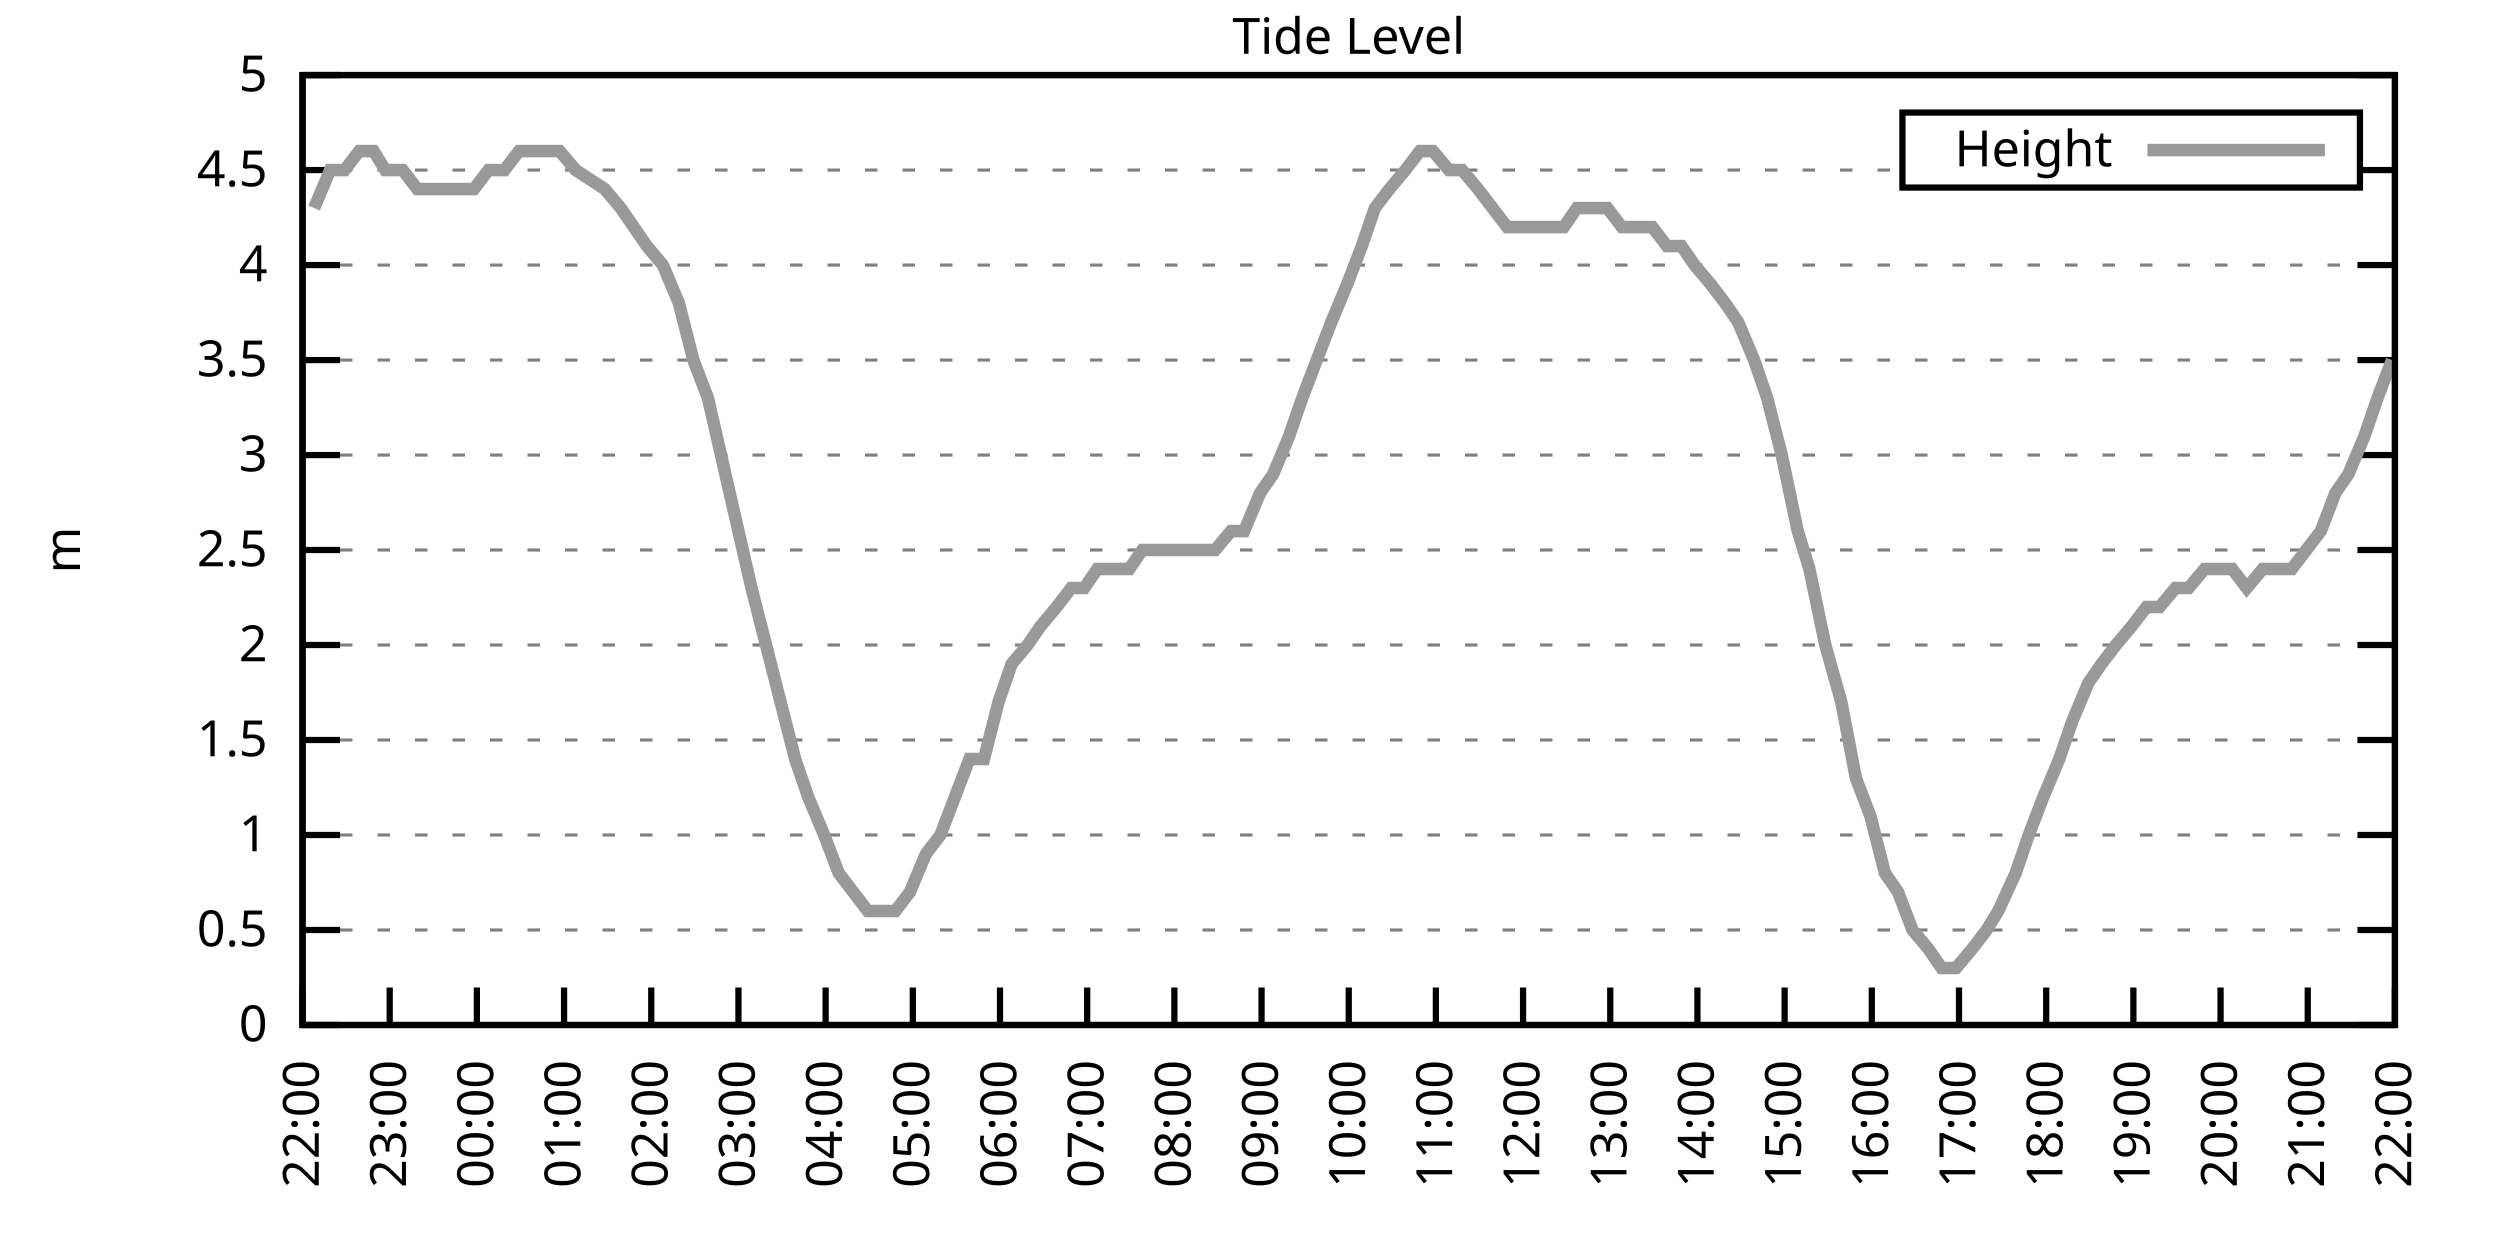
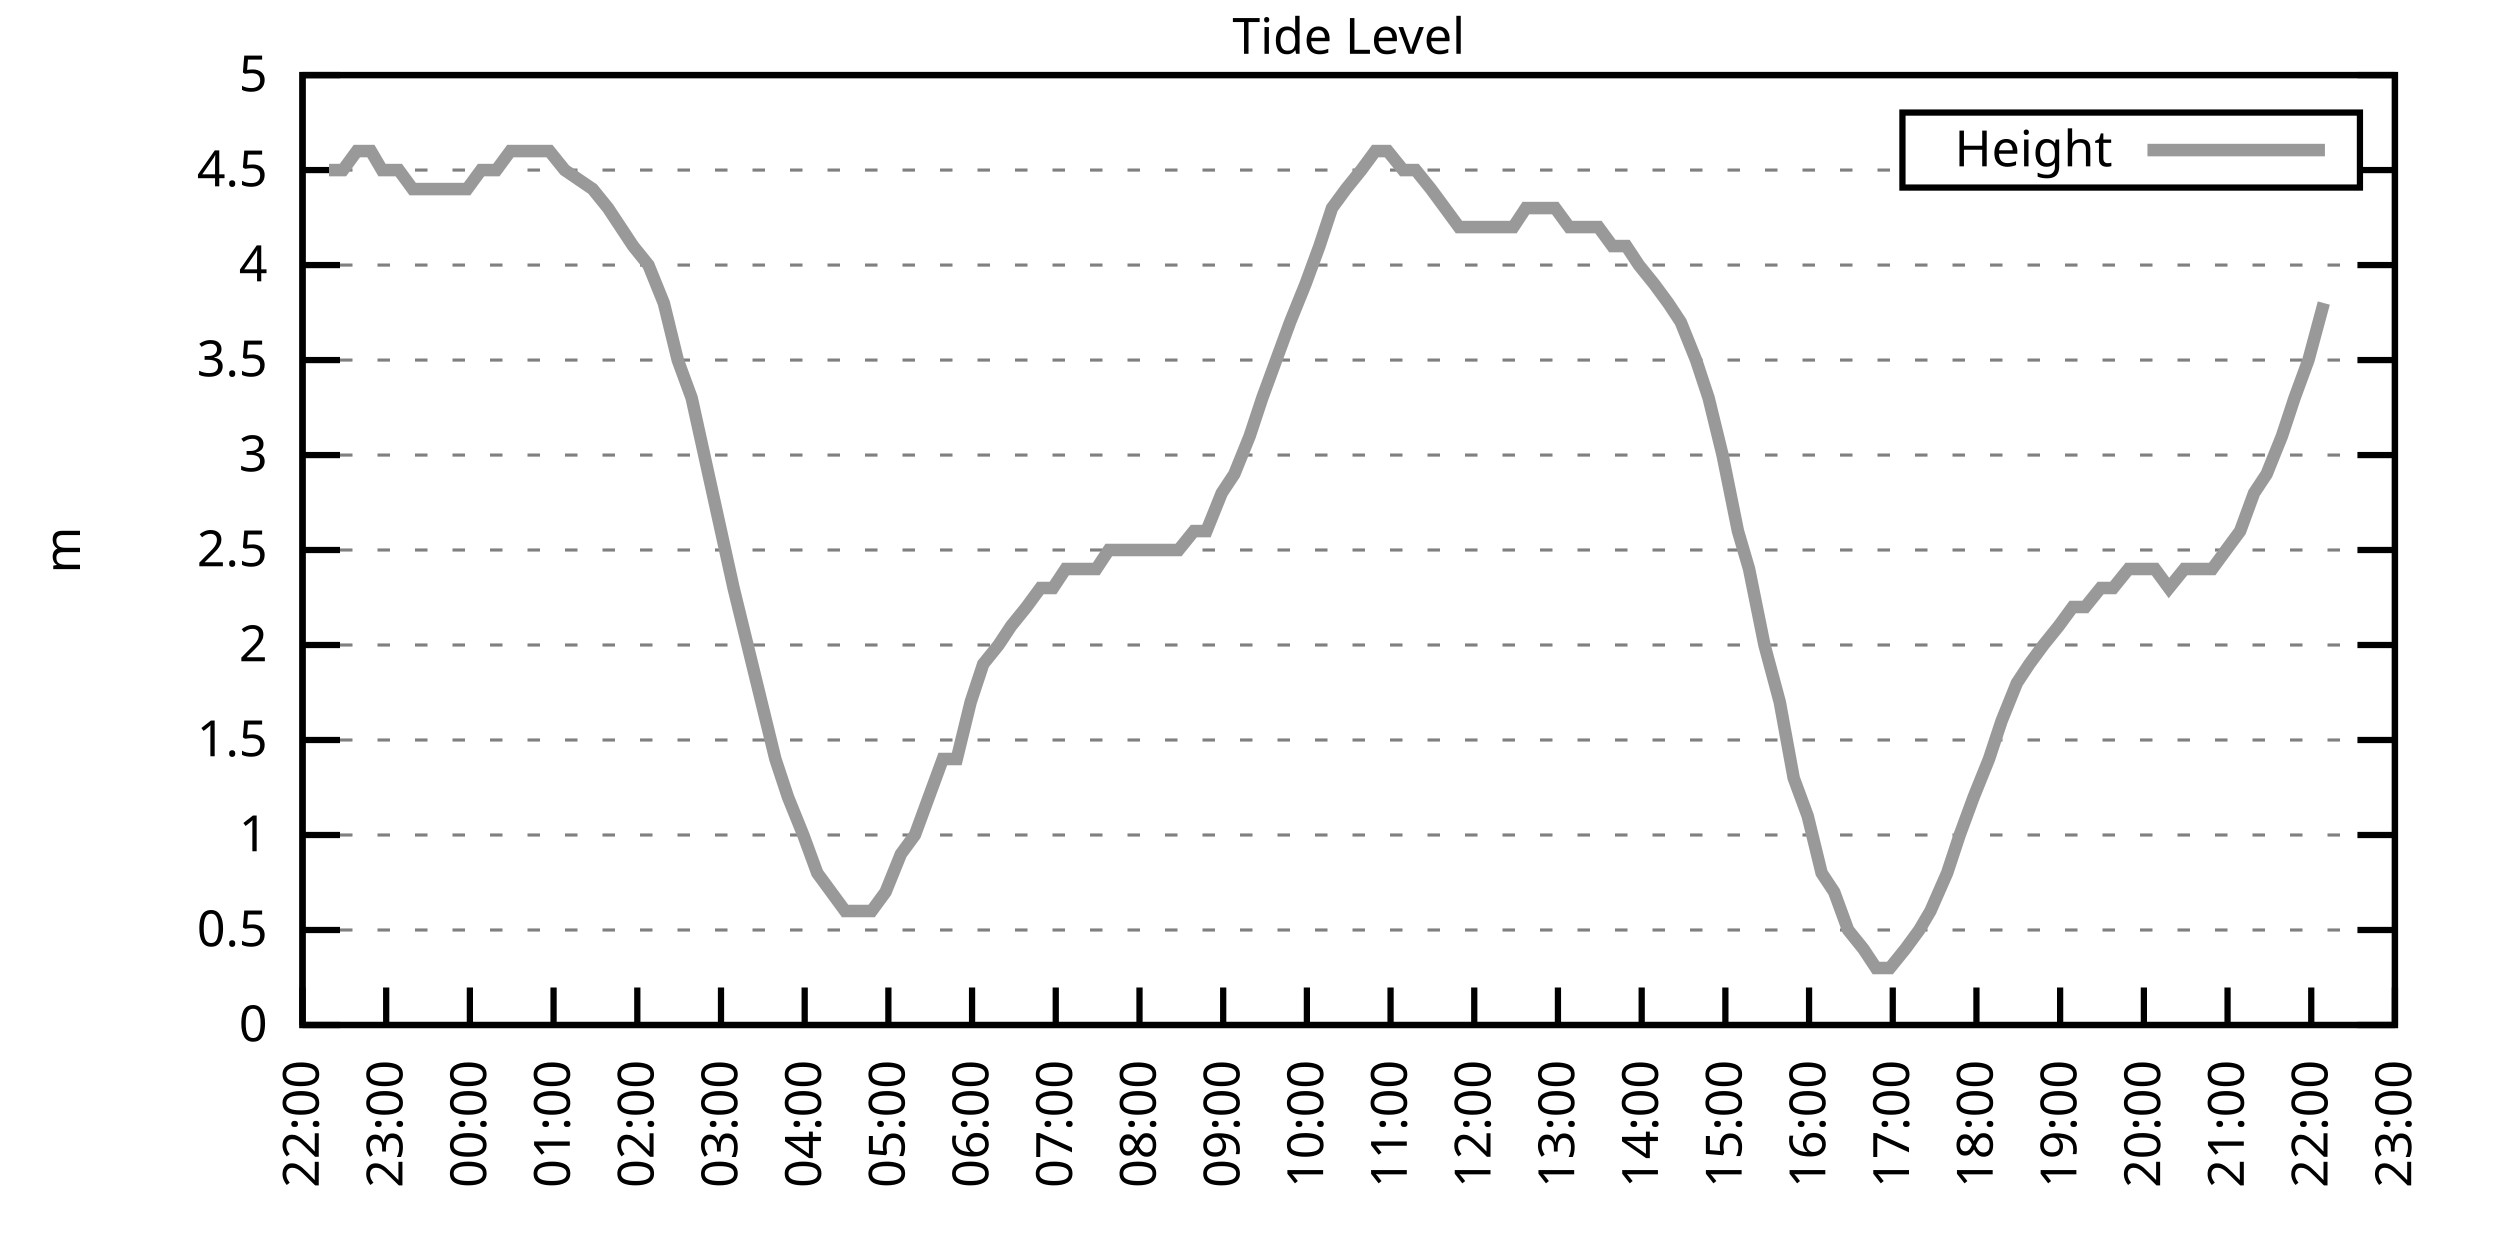
<svg xmlns="http://www.w3.org/2000/svg" xmlns:xlink="http://www.w3.org/1999/xlink" width="400" height="200" viewBox="0 0 400 200">
  <g id="gnuplot_canvas">
    <rect x="0" y="0" width="400" height="200" fill="none" />
    <defs>
      <circle id="gpDot" r="0.5" stroke-width="0.5" stroke="currentColor" />
      <path id="gpPt0" stroke-width="0.333" stroke="currentColor" d="M-1,0 h2 M0,-1 v2" />
      <path id="gpPt1" stroke-width="0.333" stroke="currentColor" d="M-1,-1 L1,1 M1,-1 L-1,1" />
      <path id="gpPt2" stroke-width="0.333" stroke="currentColor" d="M-1,0 L1,0 M0,-1 L0,1 M-1,-1 L1,1 M-1,1 L1,-1" />
      <rect id="gpPt3" stroke-width="0.333" stroke="currentColor" x="-1" y="-1" width="2" height="2" />
      <rect id="gpPt4" stroke-width="0.333" stroke="currentColor" fill="currentColor" x="-1" y="-1" width="2" height="2" />
      <circle id="gpPt5" stroke-width="0.333" stroke="currentColor" cx="0" cy="0" r="1" />
      <use xlink:href="#gpPt5" id="gpPt6" fill="currentColor" stroke="none" />
      <path id="gpPt7" stroke-width="0.333" stroke="currentColor" d="M0,-1.33 L-1.33,0.67 L1.33,0.67 z" />
      <use xlink:href="#gpPt7" id="gpPt8" fill="currentColor" stroke="none" />
      <use xlink:href="#gpPt7" id="gpPt9" stroke="currentColor" transform="rotate(180)" />
      <use xlink:href="#gpPt9" id="gpPt10" fill="currentColor" stroke="none" />
      <use xlink:href="#gpPt3" id="gpPt11" stroke="currentColor" transform="rotate(45)" />
      <use xlink:href="#gpPt11" id="gpPt12" fill="currentColor" stroke="none" />
      <path id="gpPt13" stroke-width="0.333" stroke="currentColor" d="M0,1.330 L1.265,0.411 L0.782,-1.067 L-0.782,-1.076 L-1.265,0.411 z" />
      <use xlink:href="#gpPt13" id="gpPt14" fill="currentColor" stroke="none" />
      <filter id="textbox" filterUnits="objectBoundingBox" x="0" y="0" height="1" width="1">
        <feFlood flood-color="white" flood-opacity="1" result="bgnd" />
        <feComposite in="SourceGraphic" in2="bgnd" operator="atop" />
      </filter>
      <filter id="greybox" filterUnits="objectBoundingBox" x="0" y="0" height="1" width="1">
        <feFlood flood-color="lightgrey" flood-opacity="1" result="grey" />
        <feComposite in="SourceGraphic" in2="grey" operator="atop" />
      </filter>
    </defs>
    <g fill="none" color="white" stroke="currentColor" stroke-width="1.00" stroke-linecap="butt" stroke-linejoin="miter">
</g>
    <g fill="none" color="black" stroke="currentColor" stroke-width="1.00" stroke-linecap="butt" stroke-linejoin="miter">
      <g stroke="none" shape-rendering="crispEdges">
        <polygon fill="rgb(255, 255, 255)" points="48.40,164.00 383.18,164.00 383.18,12.02 48.40,12.02 " />
      </g>
    </g>
    <g fill="none" color="black" stroke="currentColor" stroke-width="1.00" stroke-linecap="butt" stroke-linejoin="miter">
</g>
    <g fill="none" color="black" stroke="black" stroke-width="0.50" stroke-linecap="butt" stroke-linejoin="miter">
</g>
    <g fill="none" color="gray" stroke="currentColor" stroke-width="0.50" stroke-linecap="butt" stroke-linejoin="miter">
      <path stroke="gray" stroke-dasharray="2,4" class="gridline" d="M48.40,164.00 L383.19,164.00  " />
    </g>
    <g fill="none" color="gray" stroke="gray" stroke-width="1.00" stroke-linecap="butt" stroke-linejoin="miter">
</g>
    <g fill="none" color="black" stroke="currentColor" stroke-width="1.00" stroke-linecap="butt" stroke-linejoin="miter">
      <path stroke="black" d="M48.40,164.00 L54.40,164.00 M383.19,164.00 L377.19,164.00  " />
      <g transform="translate(42.80,166.60)" stroke="none" fill="black" font-family="Sans" font-size="8.00" text-anchor="end">
        <text>
          <tspan font-family="Sans"> 0</tspan>
        </text>
      </g>
    </g>
    <g fill="none" color="black" stroke="currentColor" stroke-width="1.00" stroke-linecap="butt" stroke-linejoin="miter">
</g>
    <g fill="none" color="black" stroke="black" stroke-width="0.50" stroke-linecap="butt" stroke-linejoin="miter">
</g>
    <g fill="none" color="gray" stroke="currentColor" stroke-width="0.50" stroke-linecap="butt" stroke-linejoin="miter">
      <path stroke="gray" stroke-dasharray="2,4" class="gridline" d="M48.40,148.80 L383.19,148.80  " />
    </g>
    <g fill="none" color="gray" stroke="gray" stroke-width="1.00" stroke-linecap="butt" stroke-linejoin="miter">
</g>
    <g fill="none" color="black" stroke="currentColor" stroke-width="1.00" stroke-linecap="butt" stroke-linejoin="miter">
      <path stroke="black" d="M48.40,148.80 L54.40,148.80 M383.19,148.80 L377.19,148.80  " />
      <g transform="translate(42.80,151.40)" stroke="none" fill="black" font-family="Sans" font-size="8.00" text-anchor="end">
        <text>
          <tspan font-family="Sans"> 0.5</tspan>
        </text>
      </g>
    </g>
    <g fill="none" color="black" stroke="currentColor" stroke-width="1.00" stroke-linecap="butt" stroke-linejoin="miter">
</g>
    <g fill="none" color="black" stroke="black" stroke-width="0.50" stroke-linecap="butt" stroke-linejoin="miter">
</g>
    <g fill="none" color="gray" stroke="currentColor" stroke-width="0.50" stroke-linecap="butt" stroke-linejoin="miter">
      <path stroke="gray" stroke-dasharray="2,4" class="gridline" d="M48.40,133.60 L383.19,133.60  " />
    </g>
    <g fill="none" color="gray" stroke="gray" stroke-width="1.00" stroke-linecap="butt" stroke-linejoin="miter">
</g>
    <g fill="none" color="black" stroke="currentColor" stroke-width="1.00" stroke-linecap="butt" stroke-linejoin="miter">
      <path stroke="black" d="M48.40,133.60 L54.40,133.60 M383.19,133.60 L377.19,133.60  " />
      <g transform="translate(42.80,136.20)" stroke="none" fill="black" font-family="Sans" font-size="8.00" text-anchor="end">
        <text>
          <tspan font-family="Sans"> 1</tspan>
        </text>
      </g>
    </g>
    <g fill="none" color="black" stroke="currentColor" stroke-width="1.00" stroke-linecap="butt" stroke-linejoin="miter">
</g>
    <g fill="none" color="black" stroke="black" stroke-width="0.50" stroke-linecap="butt" stroke-linejoin="miter">
</g>
    <g fill="none" color="gray" stroke="currentColor" stroke-width="0.50" stroke-linecap="butt" stroke-linejoin="miter">
      <path stroke="gray" stroke-dasharray="2,4" class="gridline" d="M48.40,118.40 L383.19,118.40  " />
    </g>
    <g fill="none" color="gray" stroke="gray" stroke-width="1.00" stroke-linecap="butt" stroke-linejoin="miter">
</g>
    <g fill="none" color="black" stroke="currentColor" stroke-width="1.00" stroke-linecap="butt" stroke-linejoin="miter">
      <path stroke="black" d="M48.40,118.40 L54.40,118.40 M383.19,118.40 L377.19,118.40  " />
      <g transform="translate(42.80,121.00)" stroke="none" fill="black" font-family="Sans" font-size="8.00" text-anchor="end">
        <text>
          <tspan font-family="Sans"> 1.5</tspan>
        </text>
      </g>
    </g>
    <g fill="none" color="black" stroke="currentColor" stroke-width="1.00" stroke-linecap="butt" stroke-linejoin="miter">
</g>
    <g fill="none" color="black" stroke="black" stroke-width="0.50" stroke-linecap="butt" stroke-linejoin="miter">
</g>
    <g fill="none" color="gray" stroke="currentColor" stroke-width="0.50" stroke-linecap="butt" stroke-linejoin="miter">
      <path stroke="gray" stroke-dasharray="2,4" class="gridline" d="M48.40,103.20 L383.19,103.20  " />
    </g>
    <g fill="none" color="gray" stroke="gray" stroke-width="1.00" stroke-linecap="butt" stroke-linejoin="miter">
</g>
    <g fill="none" color="black" stroke="currentColor" stroke-width="1.00" stroke-linecap="butt" stroke-linejoin="miter">
      <path stroke="black" d="M48.40,103.20 L54.40,103.20 M383.19,103.20 L377.19,103.20  " />
      <g transform="translate(42.80,105.80)" stroke="none" fill="black" font-family="Sans" font-size="8.00" text-anchor="end">
        <text>
          <tspan font-family="Sans"> 2</tspan>
        </text>
      </g>
    </g>
    <g fill="none" color="black" stroke="currentColor" stroke-width="1.00" stroke-linecap="butt" stroke-linejoin="miter">
</g>
    <g fill="none" color="black" stroke="black" stroke-width="0.50" stroke-linecap="butt" stroke-linejoin="miter">
</g>
    <g fill="none" color="gray" stroke="currentColor" stroke-width="0.50" stroke-linecap="butt" stroke-linejoin="miter">
      <path stroke="gray" stroke-dasharray="2,4" class="gridline" d="M48.40,88.00 L383.19,88.00  " />
    </g>
    <g fill="none" color="gray" stroke="gray" stroke-width="1.00" stroke-linecap="butt" stroke-linejoin="miter">
</g>
    <g fill="none" color="black" stroke="currentColor" stroke-width="1.00" stroke-linecap="butt" stroke-linejoin="miter">
      <path stroke="black" d="M48.40,88.00 L54.40,88.00 M383.19,88.00 L377.19,88.00  " />
      <g transform="translate(42.80,90.60)" stroke="none" fill="black" font-family="Sans" font-size="8.00" text-anchor="end">
        <text>
          <tspan font-family="Sans"> 2.5</tspan>
        </text>
      </g>
    </g>
    <g fill="none" color="black" stroke="currentColor" stroke-width="1.00" stroke-linecap="butt" stroke-linejoin="miter">
</g>
    <g fill="none" color="black" stroke="black" stroke-width="0.50" stroke-linecap="butt" stroke-linejoin="miter">
</g>
    <g fill="none" color="gray" stroke="currentColor" stroke-width="0.50" stroke-linecap="butt" stroke-linejoin="miter">
      <path stroke="gray" stroke-dasharray="2,4" class="gridline" d="M48.40,72.81 L383.19,72.81  " />
    </g>
    <g fill="none" color="gray" stroke="gray" stroke-width="1.00" stroke-linecap="butt" stroke-linejoin="miter">
</g>
    <g fill="none" color="black" stroke="currentColor" stroke-width="1.00" stroke-linecap="butt" stroke-linejoin="miter">
      <path stroke="black" d="M48.40,72.81 L54.40,72.81 M383.19,72.81 L377.19,72.81  " />
      <g transform="translate(42.80,75.41)" stroke="none" fill="black" font-family="Sans" font-size="8.00" text-anchor="end">
        <text>
          <tspan font-family="Sans"> 3</tspan>
        </text>
      </g>
    </g>
    <g fill="none" color="black" stroke="currentColor" stroke-width="1.00" stroke-linecap="butt" stroke-linejoin="miter">
</g>
    <g fill="none" color="black" stroke="black" stroke-width="0.50" stroke-linecap="butt" stroke-linejoin="miter">
</g>
    <g fill="none" color="gray" stroke="currentColor" stroke-width="0.50" stroke-linecap="butt" stroke-linejoin="miter">
      <path stroke="gray" stroke-dasharray="2,4" class="gridline" d="M48.40,57.61 L383.19,57.61  " />
    </g>
    <g fill="none" color="gray" stroke="gray" stroke-width="1.00" stroke-linecap="butt" stroke-linejoin="miter">
</g>
    <g fill="none" color="black" stroke="currentColor" stroke-width="1.00" stroke-linecap="butt" stroke-linejoin="miter">
      <path stroke="black" d="M48.40,57.61 L54.40,57.61 M383.19,57.61 L377.19,57.61  " />
      <g transform="translate(42.80,60.21)" stroke="none" fill="black" font-family="Sans" font-size="8.00" text-anchor="end">
        <text>
          <tspan font-family="Sans"> 3.5</tspan>
        </text>
      </g>
    </g>
    <g fill="none" color="black" stroke="currentColor" stroke-width="1.00" stroke-linecap="butt" stroke-linejoin="miter">
</g>
    <g fill="none" color="black" stroke="black" stroke-width="0.50" stroke-linecap="butt" stroke-linejoin="miter">
</g>
    <g fill="none" color="gray" stroke="currentColor" stroke-width="0.50" stroke-linecap="butt" stroke-linejoin="miter">
      <path stroke="gray" stroke-dasharray="2,4" class="gridline" d="M48.40,42.41 L383.19,42.41  " />
    </g>
    <g fill="none" color="gray" stroke="gray" stroke-width="1.00" stroke-linecap="butt" stroke-linejoin="miter">
</g>
    <g fill="none" color="black" stroke="currentColor" stroke-width="1.00" stroke-linecap="butt" stroke-linejoin="miter">
      <path stroke="black" d="M48.40,42.41 L54.40,42.41 M383.19,42.41 L377.19,42.41  " />
      <g transform="translate(42.80,45.01)" stroke="none" fill="black" font-family="Sans" font-size="8.00" text-anchor="end">
        <text>
          <tspan font-family="Sans"> 4</tspan>
        </text>
      </g>
    </g>
    <g fill="none" color="black" stroke="currentColor" stroke-width="1.00" stroke-linecap="butt" stroke-linejoin="miter">
</g>
    <g fill="none" color="black" stroke="black" stroke-width="0.50" stroke-linecap="butt" stroke-linejoin="miter">
</g>
    <g fill="none" color="gray" stroke="currentColor" stroke-width="0.50" stroke-linecap="butt" stroke-linejoin="miter">
      <path stroke="gray" stroke-dasharray="2,4" class="gridline" d="M48.40,27.21 L304.39,27.21 M377.59,27.21 L383.19,27.21  " />
    </g>
    <g fill="none" color="gray" stroke="gray" stroke-width="1.00" stroke-linecap="butt" stroke-linejoin="miter">
</g>
    <g fill="none" color="black" stroke="currentColor" stroke-width="1.00" stroke-linecap="butt" stroke-linejoin="miter">
      <path stroke="black" d="M48.40,27.21 L54.40,27.21 M383.19,27.21 L377.19,27.21  " />
      <g transform="translate(42.80,29.81)" stroke="none" fill="black" font-family="Sans" font-size="8.00" text-anchor="end">
        <text>
          <tspan font-family="Sans"> 4.5</tspan>
        </text>
      </g>
    </g>
    <g fill="none" color="black" stroke="currentColor" stroke-width="1.00" stroke-linecap="butt" stroke-linejoin="miter">
</g>
    <g fill="none" color="black" stroke="black" stroke-width="0.50" stroke-linecap="butt" stroke-linejoin="miter">
</g>
    <g fill="none" color="gray" stroke="currentColor" stroke-width="0.50" stroke-linecap="butt" stroke-linejoin="miter">
      <path stroke="gray" stroke-dasharray="2,4" class="gridline" d="M48.40,12.01 L383.19,12.01  " />
    </g>
    <g fill="none" color="gray" stroke="gray" stroke-width="1.00" stroke-linecap="butt" stroke-linejoin="miter">
</g>
    <g fill="none" color="black" stroke="currentColor" stroke-width="1.00" stroke-linecap="butt" stroke-linejoin="miter">
      <path stroke="black" d="M48.40,12.01 L54.40,12.01 M383.19,12.01 L377.19,12.01  " />
      <g transform="translate(42.80,14.61)" stroke="none" fill="black" font-family="Sans" font-size="8.00" text-anchor="end">
        <text>
          <tspan font-family="Sans"> 5</tspan>
        </text>
      </g>
    </g>
    <g fill="none" color="black" stroke="currentColor" stroke-width="1.00" stroke-linecap="butt" stroke-linejoin="miter">
      <path stroke="black" d="M48.40,164.00 L48.40,158.00  " />
      <g transform="translate(51.00,169.60) rotate(270.00)" stroke="none" fill="black" font-family="Sans" font-size="8.00" text-anchor="end">
        <text>
          <tspan font-family="Sans">22:00</tspan>
        </text>
      </g>
    </g>
    <g fill="none" color="black" stroke="currentColor" stroke-width="1.00" stroke-linecap="butt" stroke-linejoin="miter">
-       <path stroke="black" d="M62.35,164.00 L62.35,158.00  " />
-       <g transform="translate(64.95,169.60) rotate(270.00)" stroke="none" fill="black" font-family="Sans" font-size="8.00" text-anchor="end">
+       <path stroke="black" d="M61.79,164.00 L61.79,158.00  " />
+       <g transform="translate(64.39,169.60) rotate(270.00)" stroke="none" fill="black" font-family="Sans" font-size="8.00" text-anchor="end">
        <text>
          <tspan font-family="Sans">23:00</tspan>
        </text>
      </g>
    </g>
    <g fill="none" color="black" stroke="currentColor" stroke-width="1.00" stroke-linecap="butt" stroke-linejoin="miter">
-       <path stroke="black" d="M76.30,164.00 L76.30,158.00  " />
-       <g transform="translate(78.90,169.60) rotate(270.00)" stroke="none" fill="black" font-family="Sans" font-size="8.00" text-anchor="end">
+       <path stroke="black" d="M75.18,164.00 L75.18,158.00  " />
+       <g transform="translate(77.78,169.60) rotate(270.00)" stroke="none" fill="black" font-family="Sans" font-size="8.00" text-anchor="end">
        <text>
          <tspan font-family="Sans">00:00</tspan>
        </text>
      </g>
    </g>
    <g fill="none" color="black" stroke="currentColor" stroke-width="1.00" stroke-linecap="butt" stroke-linejoin="miter">
-       <path stroke="black" d="M90.25,164.00 L90.25,158.00  " />
-       <g transform="translate(92.85,169.60) rotate(270.00)" stroke="none" fill="black" font-family="Sans" font-size="8.00" text-anchor="end">
+       <path stroke="black" d="M88.57,164.00 L88.57,158.00  " />
+       <g transform="translate(91.17,169.60) rotate(270.00)" stroke="none" fill="black" font-family="Sans" font-size="8.00" text-anchor="end">
        <text>
          <tspan font-family="Sans">01:00</tspan>
        </text>
      </g>
    </g>
    <g fill="none" color="black" stroke="currentColor" stroke-width="1.00" stroke-linecap="butt" stroke-linejoin="miter">
-       <path stroke="black" d="M104.20,164.00 L104.20,158.00  " />
-       <g transform="translate(106.80,169.60) rotate(270.00)" stroke="none" fill="black" font-family="Sans" font-size="8.00" text-anchor="end">
+       <path stroke="black" d="M101.97,164.00 L101.97,158.00  " />
+       <g transform="translate(104.57,169.60) rotate(270.00)" stroke="none" fill="black" font-family="Sans" font-size="8.00" text-anchor="end">
        <text>
          <tspan font-family="Sans">02:00</tspan>
        </text>
      </g>
    </g>
    <g fill="none" color="black" stroke="currentColor" stroke-width="1.00" stroke-linecap="butt" stroke-linejoin="miter">
-       <path stroke="black" d="M118.15,164.00 L118.15,158.00  " />
-       <g transform="translate(120.75,169.60) rotate(270.00)" stroke="none" fill="black" font-family="Sans" font-size="8.00" text-anchor="end">
+       <path stroke="black" d="M115.36,164.00 L115.36,158.00  " />
+       <g transform="translate(117.96,169.60) rotate(270.00)" stroke="none" fill="black" font-family="Sans" font-size="8.00" text-anchor="end">
        <text>
          <tspan font-family="Sans">03:00</tspan>
        </text>
      </g>
    </g>
    <g fill="none" color="black" stroke="currentColor" stroke-width="1.00" stroke-linecap="butt" stroke-linejoin="miter">
-       <path stroke="black" d="M132.10,164.00 L132.10,158.00  " />
-       <g transform="translate(134.70,169.60) rotate(270.00)" stroke="none" fill="black" font-family="Sans" font-size="8.00" text-anchor="end">
+       <path stroke="black" d="M128.75,164.00 L128.75,158.00  " />
+       <g transform="translate(131.35,169.60) rotate(270.00)" stroke="none" fill="black" font-family="Sans" font-size="8.00" text-anchor="end">
        <text>
          <tspan font-family="Sans">04:00</tspan>
        </text>
      </g>
    </g>
    <g fill="none" color="black" stroke="currentColor" stroke-width="1.00" stroke-linecap="butt" stroke-linejoin="miter">
-       <path stroke="black" d="M146.05,164.00 L146.05,158.00  " />
-       <g transform="translate(148.65,169.60) rotate(270.00)" stroke="none" fill="black" font-family="Sans" font-size="8.00" text-anchor="end">
+       <path stroke="black" d="M142.14,164.00 L142.14,158.00  " />
+       <g transform="translate(144.74,169.60) rotate(270.00)" stroke="none" fill="black" font-family="Sans" font-size="8.00" text-anchor="end">
        <text>
          <tspan font-family="Sans">05:00</tspan>
        </text>
      </g>
    </g>
    <g fill="none" color="black" stroke="currentColor" stroke-width="1.00" stroke-linecap="butt" stroke-linejoin="miter">
-       <path stroke="black" d="M160.00,164.00 L160.00,158.00  " />
-       <g transform="translate(162.60,169.60) rotate(270.00)" stroke="none" fill="black" font-family="Sans" font-size="8.00" text-anchor="end">
+       <path stroke="black" d="M155.53,164.00 L155.53,158.00  " />
+       <g transform="translate(158.13,169.60) rotate(270.00)" stroke="none" fill="black" font-family="Sans" font-size="8.00" text-anchor="end">
        <text>
          <tspan font-family="Sans">06:00</tspan>
        </text>
      </g>
    </g>
    <g fill="none" color="black" stroke="currentColor" stroke-width="1.00" stroke-linecap="butt" stroke-linejoin="miter">
-       <path stroke="black" d="M173.95,164.00 L173.95,158.00  " />
-       <g transform="translate(176.55,169.60) rotate(270.00)" stroke="none" fill="black" font-family="Sans" font-size="8.00" text-anchor="end">
+       <path stroke="black" d="M168.92,164.00 L168.92,158.00  " />
+       <g transform="translate(171.52,169.60) rotate(270.00)" stroke="none" fill="black" font-family="Sans" font-size="8.00" text-anchor="end">
        <text>
          <tspan font-family="Sans">07:00</tspan>
        </text>
      </g>
    </g>
    <g fill="none" color="black" stroke="currentColor" stroke-width="1.00" stroke-linecap="butt" stroke-linejoin="miter">
-       <path stroke="black" d="M187.90,164.00 L187.90,158.00  " />
-       <g transform="translate(190.50,169.60) rotate(270.00)" stroke="none" fill="black" font-family="Sans" font-size="8.00" text-anchor="end">
+       <path stroke="black" d="M182.32,164.00 L182.32,158.00  " />
+       <g transform="translate(184.92,169.60) rotate(270.00)" stroke="none" fill="black" font-family="Sans" font-size="8.00" text-anchor="end">
        <text>
          <tspan font-family="Sans">08:00</tspan>
        </text>
      </g>
    </g>
    <g fill="none" color="black" stroke="currentColor" stroke-width="1.00" stroke-linecap="butt" stroke-linejoin="miter">
-       <path stroke="black" d="M201.85,164.00 L201.85,158.00  " />
-       <g transform="translate(204.45,169.60) rotate(270.00)" stroke="none" fill="black" font-family="Sans" font-size="8.00" text-anchor="end">
+       <path stroke="black" d="M195.71,164.00 L195.71,158.00  " />
+       <g transform="translate(198.31,169.60) rotate(270.00)" stroke="none" fill="black" font-family="Sans" font-size="8.00" text-anchor="end">
        <text>
          <tspan font-family="Sans">09:00</tspan>
        </text>
      </g>
    </g>
    <g fill="none" color="black" stroke="currentColor" stroke-width="1.00" stroke-linecap="butt" stroke-linejoin="miter">
-       <path stroke="black" d="M215.80,164.00 L215.80,158.00  " />
-       <g transform="translate(218.40,169.60) rotate(270.00)" stroke="none" fill="black" font-family="Sans" font-size="8.00" text-anchor="end">
+       <path stroke="black" d="M209.10,164.00 L209.10,158.00  " />
+       <g transform="translate(211.70,169.60) rotate(270.00)" stroke="none" fill="black" font-family="Sans" font-size="8.00" text-anchor="end">
        <text>
          <tspan font-family="Sans">10:00</tspan>
        </text>
      </g>
    </g>
    <g fill="none" color="black" stroke="currentColor" stroke-width="1.00" stroke-linecap="butt" stroke-linejoin="miter">
-       <path stroke="black" d="M229.74,164.00 L229.74,158.00  " />
-       <g transform="translate(232.34,169.60) rotate(270.00)" stroke="none" fill="black" font-family="Sans" font-size="8.00" text-anchor="end">
+       <path stroke="black" d="M222.49,164.00 L222.49,158.00  " />
+       <g transform="translate(225.09,169.60) rotate(270.00)" stroke="none" fill="black" font-family="Sans" font-size="8.00" text-anchor="end">
        <text>
          <tspan font-family="Sans">11:00</tspan>
        </text>
      </g>
    </g>
    <g fill="none" color="black" stroke="currentColor" stroke-width="1.00" stroke-linecap="butt" stroke-linejoin="miter">
-       <path stroke="black" d="M243.69,164.00 L243.69,158.00  " />
-       <g transform="translate(246.29,169.60) rotate(270.00)" stroke="none" fill="black" font-family="Sans" font-size="8.00" text-anchor="end">
+       <path stroke="black" d="M235.88,164.00 L235.88,158.00  " />
+       <g transform="translate(238.48,169.60) rotate(270.00)" stroke="none" fill="black" font-family="Sans" font-size="8.00" text-anchor="end">
        <text>
          <tspan font-family="Sans">12:00</tspan>
        </text>
      </g>
    </g>
    <g fill="none" color="black" stroke="currentColor" stroke-width="1.00" stroke-linecap="butt" stroke-linejoin="miter">
-       <path stroke="black" d="M257.64,164.00 L257.64,158.00  " />
-       <g transform="translate(260.24,169.60) rotate(270.00)" stroke="none" fill="black" font-family="Sans" font-size="8.00" text-anchor="end">
+       <path stroke="black" d="M249.27,164.00 L249.27,158.00  " />
+       <g transform="translate(251.87,169.60) rotate(270.00)" stroke="none" fill="black" font-family="Sans" font-size="8.00" text-anchor="end">
        <text>
          <tspan font-family="Sans">13:00</tspan>
        </text>
      </g>
    </g>
    <g fill="none" color="black" stroke="currentColor" stroke-width="1.00" stroke-linecap="butt" stroke-linejoin="miter">
-       <path stroke="black" d="M271.59,164.00 L271.59,158.00  " />
-       <g transform="translate(274.19,169.60) rotate(270.00)" stroke="none" fill="black" font-family="Sans" font-size="8.00" text-anchor="end">
+       <path stroke="black" d="M262.67,164.00 L262.67,158.00  " />
+       <g transform="translate(265.27,169.60) rotate(270.00)" stroke="none" fill="black" font-family="Sans" font-size="8.00" text-anchor="end">
        <text>
          <tspan font-family="Sans">14:00</tspan>
        </text>
      </g>
    </g>
    <g fill="none" color="black" stroke="currentColor" stroke-width="1.00" stroke-linecap="butt" stroke-linejoin="miter">
-       <path stroke="black" d="M285.54,164.00 L285.54,158.00  " />
-       <g transform="translate(288.14,169.60) rotate(270.00)" stroke="none" fill="black" font-family="Sans" font-size="8.00" text-anchor="end">
+       <path stroke="black" d="M276.06,164.00 L276.06,158.00  " />
+       <g transform="translate(278.66,169.60) rotate(270.00)" stroke="none" fill="black" font-family="Sans" font-size="8.00" text-anchor="end">
        <text>
          <tspan font-family="Sans">15:00</tspan>
        </text>
      </g>
    </g>
    <g fill="none" color="black" stroke="currentColor" stroke-width="1.00" stroke-linecap="butt" stroke-linejoin="miter">
-       <path stroke="black" d="M299.49,164.00 L299.49,158.00  " />
-       <g transform="translate(302.09,169.60) rotate(270.00)" stroke="none" fill="black" font-family="Sans" font-size="8.00" text-anchor="end">
+       <path stroke="black" d="M289.45,164.00 L289.45,158.00  " />
+       <g transform="translate(292.05,169.60) rotate(270.00)" stroke="none" fill="black" font-family="Sans" font-size="8.00" text-anchor="end">
        <text>
          <tspan font-family="Sans">16:00</tspan>
        </text>
      </g>
    </g>
    <g fill="none" color="black" stroke="currentColor" stroke-width="1.00" stroke-linecap="butt" stroke-linejoin="miter">
-       <path stroke="black" d="M313.44,164.00 L313.44,158.00  " />
-       <g transform="translate(316.04,169.60) rotate(270.00)" stroke="none" fill="black" font-family="Sans" font-size="8.00" text-anchor="end">
+       <path stroke="black" d="M302.84,164.00 L302.84,158.00  " />
+       <g transform="translate(305.44,169.60) rotate(270.00)" stroke="none" fill="black" font-family="Sans" font-size="8.00" text-anchor="end">
        <text>
          <tspan font-family="Sans">17:00</tspan>
        </text>
      </g>
    </g>
    <g fill="none" color="black" stroke="currentColor" stroke-width="1.00" stroke-linecap="butt" stroke-linejoin="miter">
-       <path stroke="black" d="M327.39,164.00 L327.39,158.00  " />
-       <g transform="translate(329.99,169.60) rotate(270.00)" stroke="none" fill="black" font-family="Sans" font-size="8.00" text-anchor="end">
+       <path stroke="black" d="M316.23,164.00 L316.23,158.00  " />
+       <g transform="translate(318.83,169.60) rotate(270.00)" stroke="none" fill="black" font-family="Sans" font-size="8.00" text-anchor="end">
        <text>
          <tspan font-family="Sans">18:00</tspan>
        </text>
      </g>
    </g>
    <g fill="none" color="black" stroke="currentColor" stroke-width="1.00" stroke-linecap="butt" stroke-linejoin="miter">
-       <path stroke="black" d="M341.34,164.00 L341.34,158.00  " />
-       <g transform="translate(343.94,169.60) rotate(270.00)" stroke="none" fill="black" font-family="Sans" font-size="8.00" text-anchor="end">
+       <path stroke="black" d="M329.62,164.00 L329.62,158.00  " />
+       <g transform="translate(332.22,169.60) rotate(270.00)" stroke="none" fill="black" font-family="Sans" font-size="8.00" text-anchor="end">
        <text>
          <tspan font-family="Sans">19:00</tspan>
        </text>
      </g>
    </g>
    <g fill="none" color="black" stroke="currentColor" stroke-width="1.00" stroke-linecap="butt" stroke-linejoin="miter">
-       <path stroke="black" d="M355.29,164.00 L355.29,158.00  " />
-       <g transform="translate(357.89,169.60) rotate(270.00)" stroke="none" fill="black" font-family="Sans" font-size="8.00" text-anchor="end">
+       <path stroke="black" d="M343.02,164.00 L343.02,158.00  " />
+       <g transform="translate(345.62,169.60) rotate(270.00)" stroke="none" fill="black" font-family="Sans" font-size="8.00" text-anchor="end">
        <text>
          <tspan font-family="Sans">20:00</tspan>
        </text>
      </g>
    </g>
    <g fill="none" color="black" stroke="currentColor" stroke-width="1.00" stroke-linecap="butt" stroke-linejoin="miter">
-       <path stroke="black" d="M369.24,164.00 L369.24,158.00  " />
-       <g transform="translate(371.84,169.60) rotate(270.00)" stroke="none" fill="black" font-family="Sans" font-size="8.00" text-anchor="end">
+       <path stroke="black" d="M356.41,164.00 L356.41,158.00  " />
+       <g transform="translate(359.01,169.60) rotate(270.00)" stroke="none" fill="black" font-family="Sans" font-size="8.00" text-anchor="end">
        <text>
          <tspan font-family="Sans">21:00</tspan>
+         </text>
+       </g>
+     </g>
+     <g fill="none" color="black" stroke="currentColor" stroke-width="1.00" stroke-linecap="butt" stroke-linejoin="miter">
+       <path stroke="black" d="M369.80,164.00 L369.80,158.00  " />
+       <g transform="translate(372.40,169.60) rotate(270.00)" stroke="none" fill="black" font-family="Sans" font-size="8.00" text-anchor="end">
+         <text>
+           <tspan font-family="Sans">22:00</tspan>
        </text>
      </g>
    </g>
    <g fill="none" color="black" stroke="currentColor" stroke-width="1.00" stroke-linecap="butt" stroke-linejoin="miter">
      <path stroke="black" d="M383.19,164.00 L383.19,158.00  " />
      <g transform="translate(385.79,169.60) rotate(270.00)" stroke="none" fill="black" font-family="Sans" font-size="8.00" text-anchor="end">
        <text>
-           <tspan font-family="Sans">22:00</tspan>
+           <tspan font-family="Sans">23:00</tspan>
        </text>
      </g>
    </g>
    <g fill="none" color="black" stroke="currentColor" stroke-width="1.00" stroke-linecap="butt" stroke-linejoin="miter">
</g>
    <g fill="none" color="black" stroke="currentColor" stroke-width="1.00" stroke-linecap="butt" stroke-linejoin="miter">
      <path stroke="black" d="M48.40,12.01 L48.40,164.00 L383.19,164.00 L383.19,12.01 L48.40,12.01 Z  " />
    </g>
    <g fill="none" color="black" stroke="currentColor" stroke-width="1.00" stroke-linecap="butt" stroke-linejoin="miter">
</g>
    <g fill="none" color="black" stroke="currentColor" stroke-width="1.00" stroke-linecap="butt" stroke-linejoin="miter">
      <path stroke="black" d="M304.39,30.01 L304.39,18.01 L377.59,18.01 L377.59,30.01 L304.39,30.01 Z  " />
    </g>
    <g id="Tide_level_plot_1">
      <g fill="none" color="white" stroke="black" stroke-width="2.00" stroke-linecap="butt" stroke-linejoin="miter">
</g>
      <g fill="none" color="black" stroke="currentColor" stroke-width="2.00" stroke-linecap="butt" stroke-linejoin="miter">
        <g transform="translate(337.99,26.61)" stroke="none" fill="black" font-family="Sans" font-size="8.00" text-anchor="end">
          <text>
            <tspan font-family="Sans">Height</tspan>
          </text>
        </g>
      </g>
      <g fill="none" color="black" stroke="currentColor" stroke-width="2.00" stroke-linecap="butt" stroke-linejoin="miter">
-         <path stroke="rgb(153, 153, 153)" d="M343.59,24.01 L371.99,24.01 M50.26,33.29 L52.82,27.21 L55.14,27.21 L57.47,24.17 L59.79,24.17 L61.65,27.21   L64.44,27.21 L66.77,30.25 L69.09,30.25 L71.18,30.25 L73.74,30.25 L75.83,30.25 L78.16,27.21 L80.72,27.21   L83.04,24.17 L85.37,24.17 L87.69,24.17 L89.55,24.17 L92.11,27.21 L96.76,30.25 L99.32,33.29 L101.41,36.33   L103.50,39.37 L106.06,42.41 L108.62,48.49 L110.94,57.61 L113.27,63.69 L115.36,72.81 L117.45,81.93 L120.24,94.08   L122.57,103.20 L124.89,112.32 L127.22,121.44 L129.31,127.52 L131.87,133.60 L134.19,139.68 L136.51,142.72 L138.84,145.76   L141.16,145.76 L143.26,145.76 L145.58,142.72 L148.14,136.64 L150.46,133.60 L155.11,121.44 L157.44,121.44 L159.76,112.32   L161.86,106.24 L164.41,103.20 L166.51,100.16 L169.06,97.12 L171.39,94.08 L173.48,94.08 L175.57,91.04 L178.36,91.04   L180.69,91.04 L182.78,88.00 L185.34,88.00 L187.66,88.00 L189.99,88.00 L192.31,88.00 L194.41,88.00 L196.96,84.97   L199.06,84.97 L201.61,78.89 L203.71,75.85 L206.26,69.77 L208.36,63.69 L210.68,57.61 L213.01,51.53 L215.56,45.45   L217.89,39.37 L219.98,33.29 L222.30,30.25 L224.86,27.21 L227.19,24.17 L229.28,24.17 L231.84,27.21 L233.93,27.21   L236.49,30.25 L238.81,33.29 L241.14,36.33 L243.46,36.33 L245.79,36.33 L248.11,36.33 L250.20,36.33 L252.30,33.29   L254.85,33.29 L257.18,33.29 L259.50,36.33 L261.83,36.33 L264.39,36.33 L266.71,39.37 L269.04,39.37 L271.13,42.41   L273.69,45.45 L276.01,48.49 L278.10,51.53 L280.66,57.61 L282.75,63.69 L285.08,72.81 L287.64,84.97 L289.50,91.04   L292.05,103.20 L294.61,112.32 L296.94,124.48 L299.26,130.56 L301.58,139.68 L303.68,142.72 L306.00,148.80 L308.56,151.84   L310.65,154.88 L312.98,154.88 L315.53,151.84 L317.86,148.80 L319.72,145.76 L322.51,139.68 L324.60,133.60 L326.93,127.52   L329.48,121.44 L331.58,115.36 L334.13,109.28 L336.23,106.24 L338.55,103.20 L341.11,100.16 L343.43,97.12 L345.53,97.12   L348.08,94.08 L350.18,94.08 L352.73,91.04 L354.83,91.04 L357.15,91.04 L359.48,94.08 L362.03,91.04 L364.13,91.04   L366.68,91.04 L369.01,88.00 L371.33,84.97 L373.66,78.89 L375.75,75.85 L378.31,69.77 L380.40,63.69 L382.73,57.61    " />
+         <path stroke="rgb(153, 153, 153)" d="M343.59,24.01 L371.99,24.01 M52.64,27.21 L54.87,27.21 L57.10,24.17 L59.34,24.17 L61.12,27.21 L63.80,27.21   L66.03,30.25 L68.26,30.25 L70.27,30.25 L72.73,30.25 L74.74,30.25 L76.97,27.21 L79.42,27.21 L81.66,24.17   L83.89,24.17 L86.12,24.17 L87.91,24.17 L90.36,27.21 L94.82,30.25 L97.28,33.29 L99.29,36.33 L101.30,39.37   L103.75,42.41 L106.21,48.49 L108.44,57.61 L110.67,63.69 L112.68,72.81 L114.69,81.93 L117.37,94.08 L119.60,103.20   L121.83,112.32 L124.06,121.44 L126.07,127.52 L128.53,133.60 L130.76,139.68 L132.99,142.72 L135.22,145.76 L137.45,145.76   L139.46,145.76 L141.69,142.72 L144.15,136.64 L146.38,133.60 L150.85,121.44 L153.08,121.44 L155.31,112.32 L157.32,106.24   L159.77,103.20 L161.78,100.16 L164.24,97.12 L166.47,94.08 L168.48,94.08 L170.49,91.04 L173.17,91.04 L175.40,91.04   L177.41,88.00 L179.86,88.00 L182.09,88.00 L184.32,88.00 L186.56,88.00 L188.57,88.00 L191.02,84.97 L193.03,84.97   L195.48,78.89 L197.49,75.85 L199.95,69.77 L201.96,63.69 L204.19,57.61 L206.42,51.53 L208.88,45.45 L211.11,39.37   L213.12,33.29 L215.35,30.25 L217.80,27.21 L220.04,24.17 L222.04,24.17 L224.50,27.21 L226.51,27.21 L228.96,30.25   L231.20,33.29 L233.43,36.33 L235.66,36.33 L237.89,36.33 L240.12,36.33 L242.13,36.33 L244.14,33.29 L246.60,33.29   L248.83,33.29 L251.06,36.33 L253.29,36.33 L255.75,36.33 L257.98,39.37 L260.21,39.37 L262.22,42.41 L264.67,45.45   L266.91,48.49 L268.92,51.53 L271.37,57.61 L273.38,63.69 L275.61,72.81 L278.07,84.97 L279.85,91.04 L282.31,103.20   L284.76,112.32 L286.99,124.48 L289.23,130.56 L291.46,139.68 L293.47,142.72 L295.70,148.80 L298.15,151.84 L300.16,154.88   L302.39,154.88 L304.85,151.84 L307.08,148.80 L308.87,145.76 L311.54,139.68 L313.55,133.60 L315.79,127.52 L318.24,121.44   L320.25,115.36 L322.70,109.28 L324.71,106.24 L326.95,103.20 L329.40,100.16 L331.63,97.12 L333.64,97.12 L336.10,94.08   L338.10,94.08 L340.56,91.04 L342.57,91.04 L344.80,91.04 L347.03,94.08 L349.49,91.04 L351.50,91.04 L353.95,91.04   L356.18,88.00 L358.42,84.97 L360.65,78.89 L362.66,75.85 L365.11,69.77 L367.12,63.69 L369.35,57.61 L371.81,48.49    " />
      </g>
    </g>
    <g fill="none" color="black" stroke="currentColor" stroke-width="2.00" stroke-linecap="butt" stroke-linejoin="miter">
</g>
    <g fill="none" color="black" stroke="black" stroke-width="1.00" stroke-linecap="butt" stroke-linejoin="miter">
</g>
    <g fill="none" color="black" stroke="currentColor" stroke-width="1.00" stroke-linecap="butt" stroke-linejoin="miter">
      <path stroke="black" d="M48.40,12.01 L48.40,164.00 L383.19,164.00 L383.19,12.01 L48.40,12.01 Z  " />
      <g transform="translate(12.80,88.01) rotate(270.00)" stroke="none" fill="black" font-family="Sans" font-size="8.00" text-anchor="middle">
        <text>
          <tspan font-family="Sans">m</tspan>
        </text>
      </g>
    </g>
    <g fill="none" color="black" stroke="currentColor" stroke-width="1.00" stroke-linecap="butt" stroke-linejoin="miter">
</g>
    <g fill="none" color="black" stroke="currentColor" stroke-width="1.00" stroke-linecap="butt" stroke-linejoin="miter">
      <g transform="translate(215.79,8.61)" stroke="none" fill="black" font-family="Sans" font-size="8.00" text-anchor="middle">
        <text>
          <tspan font-family="Sans">Tide Level</tspan>
        </text>
      </g>
    </g>
    <g fill="none" color="black" stroke="currentColor" stroke-width="1.00" stroke-linecap="butt" stroke-linejoin="miter">
</g>
  </g>
</svg>
